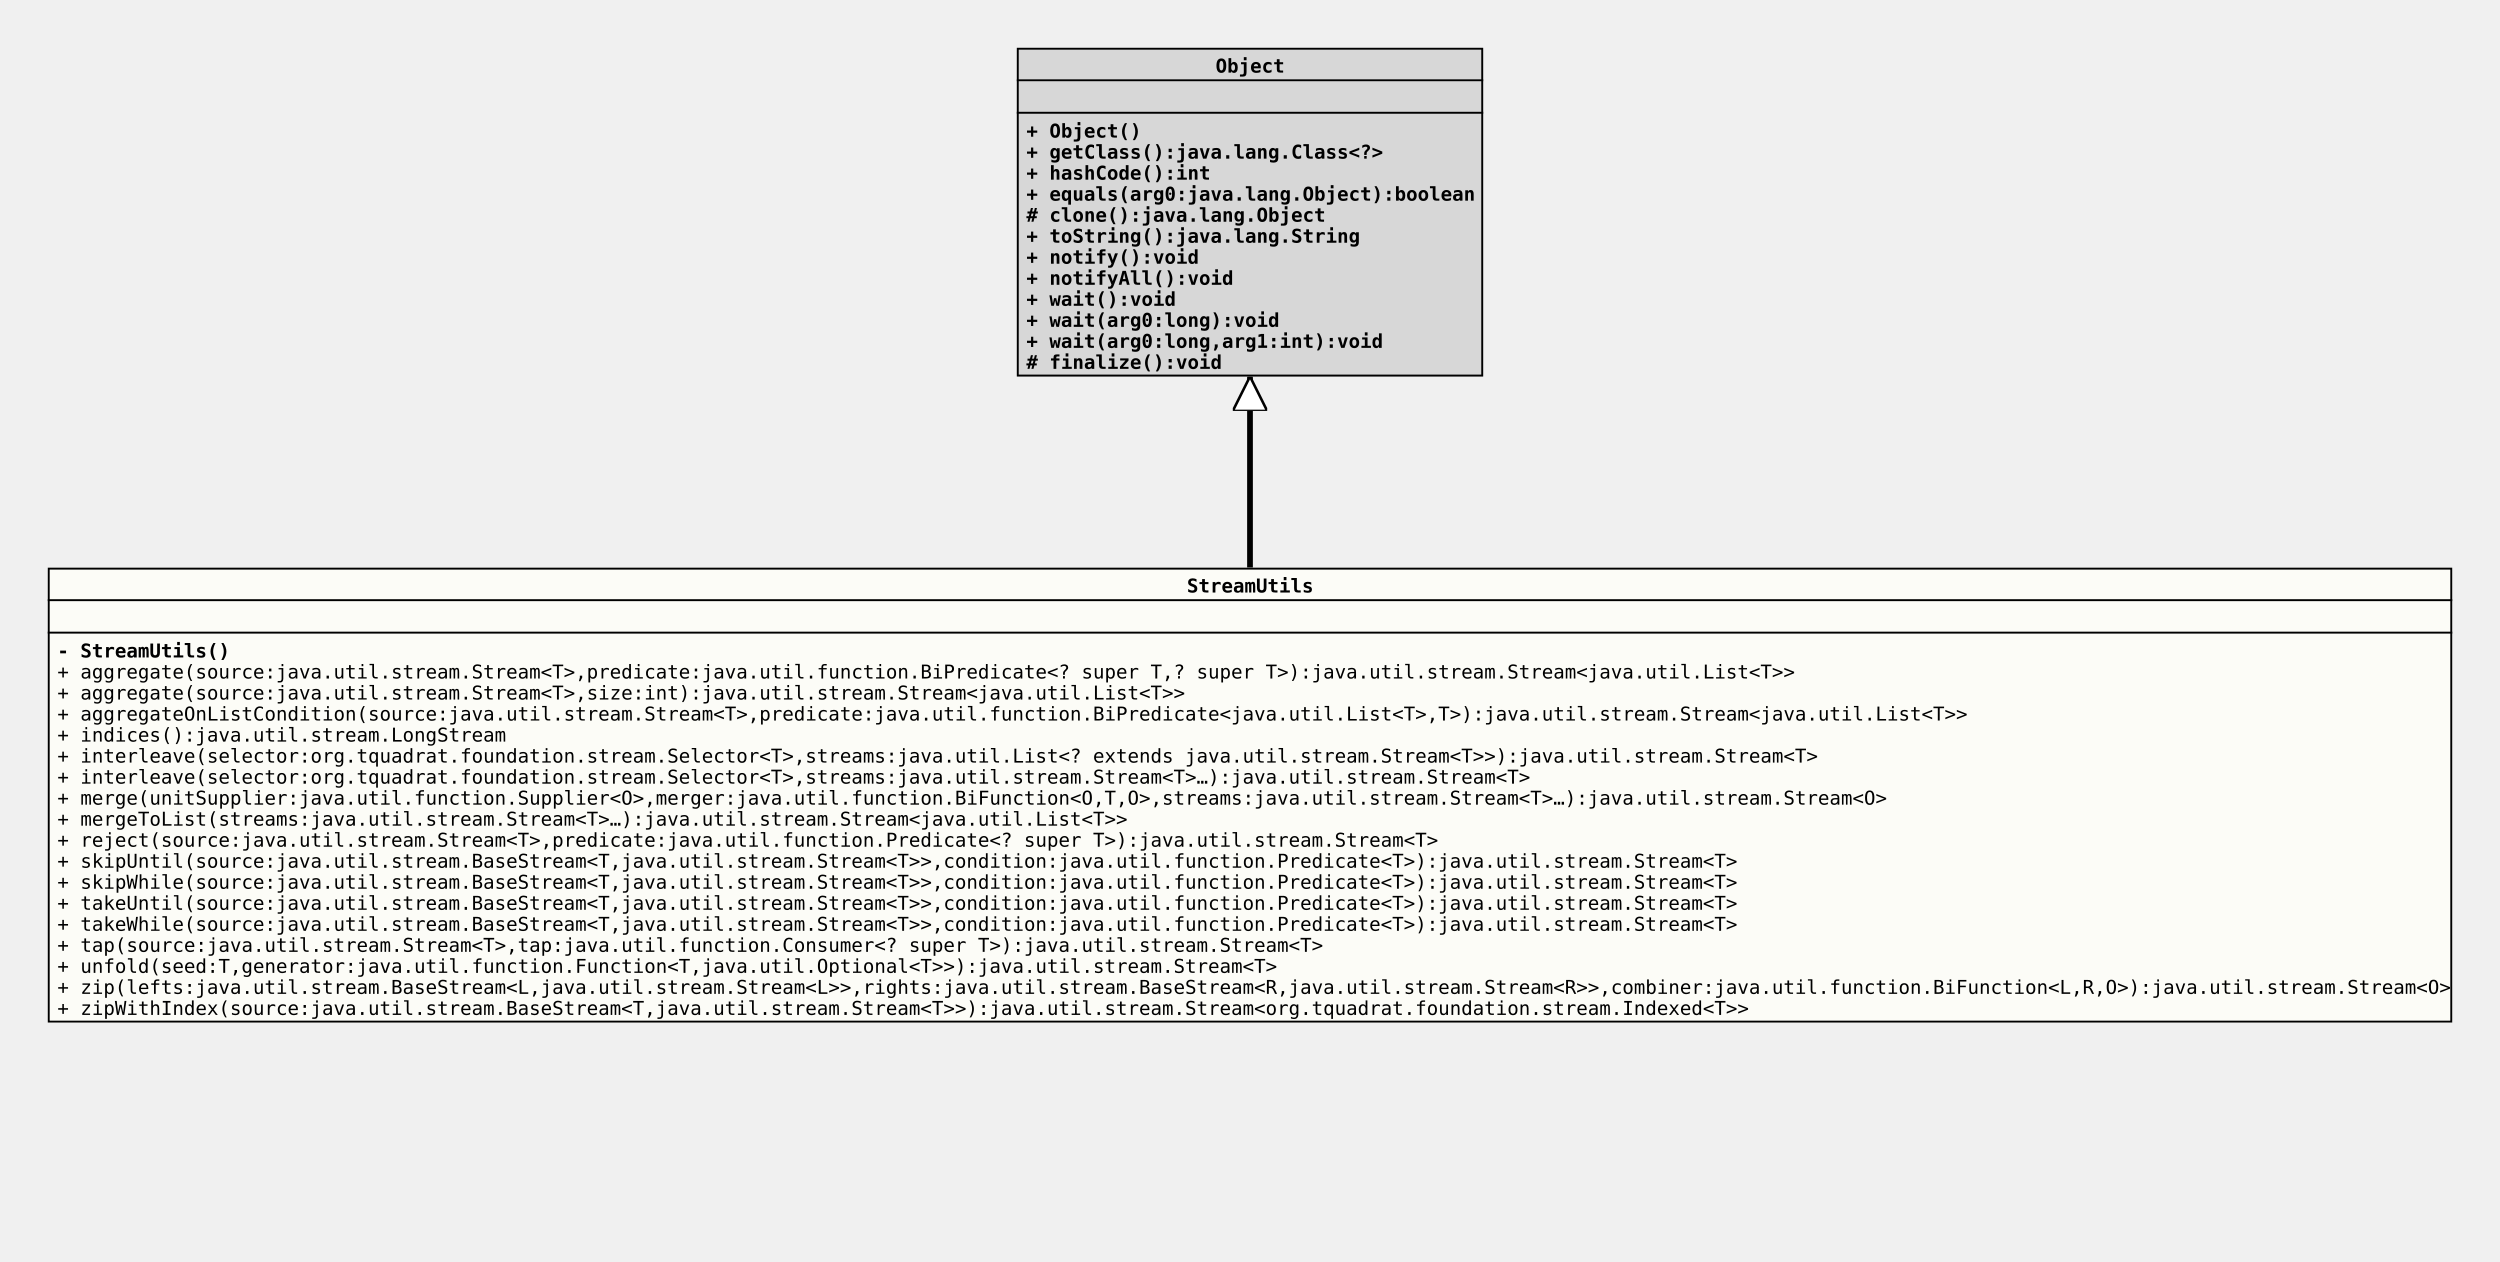
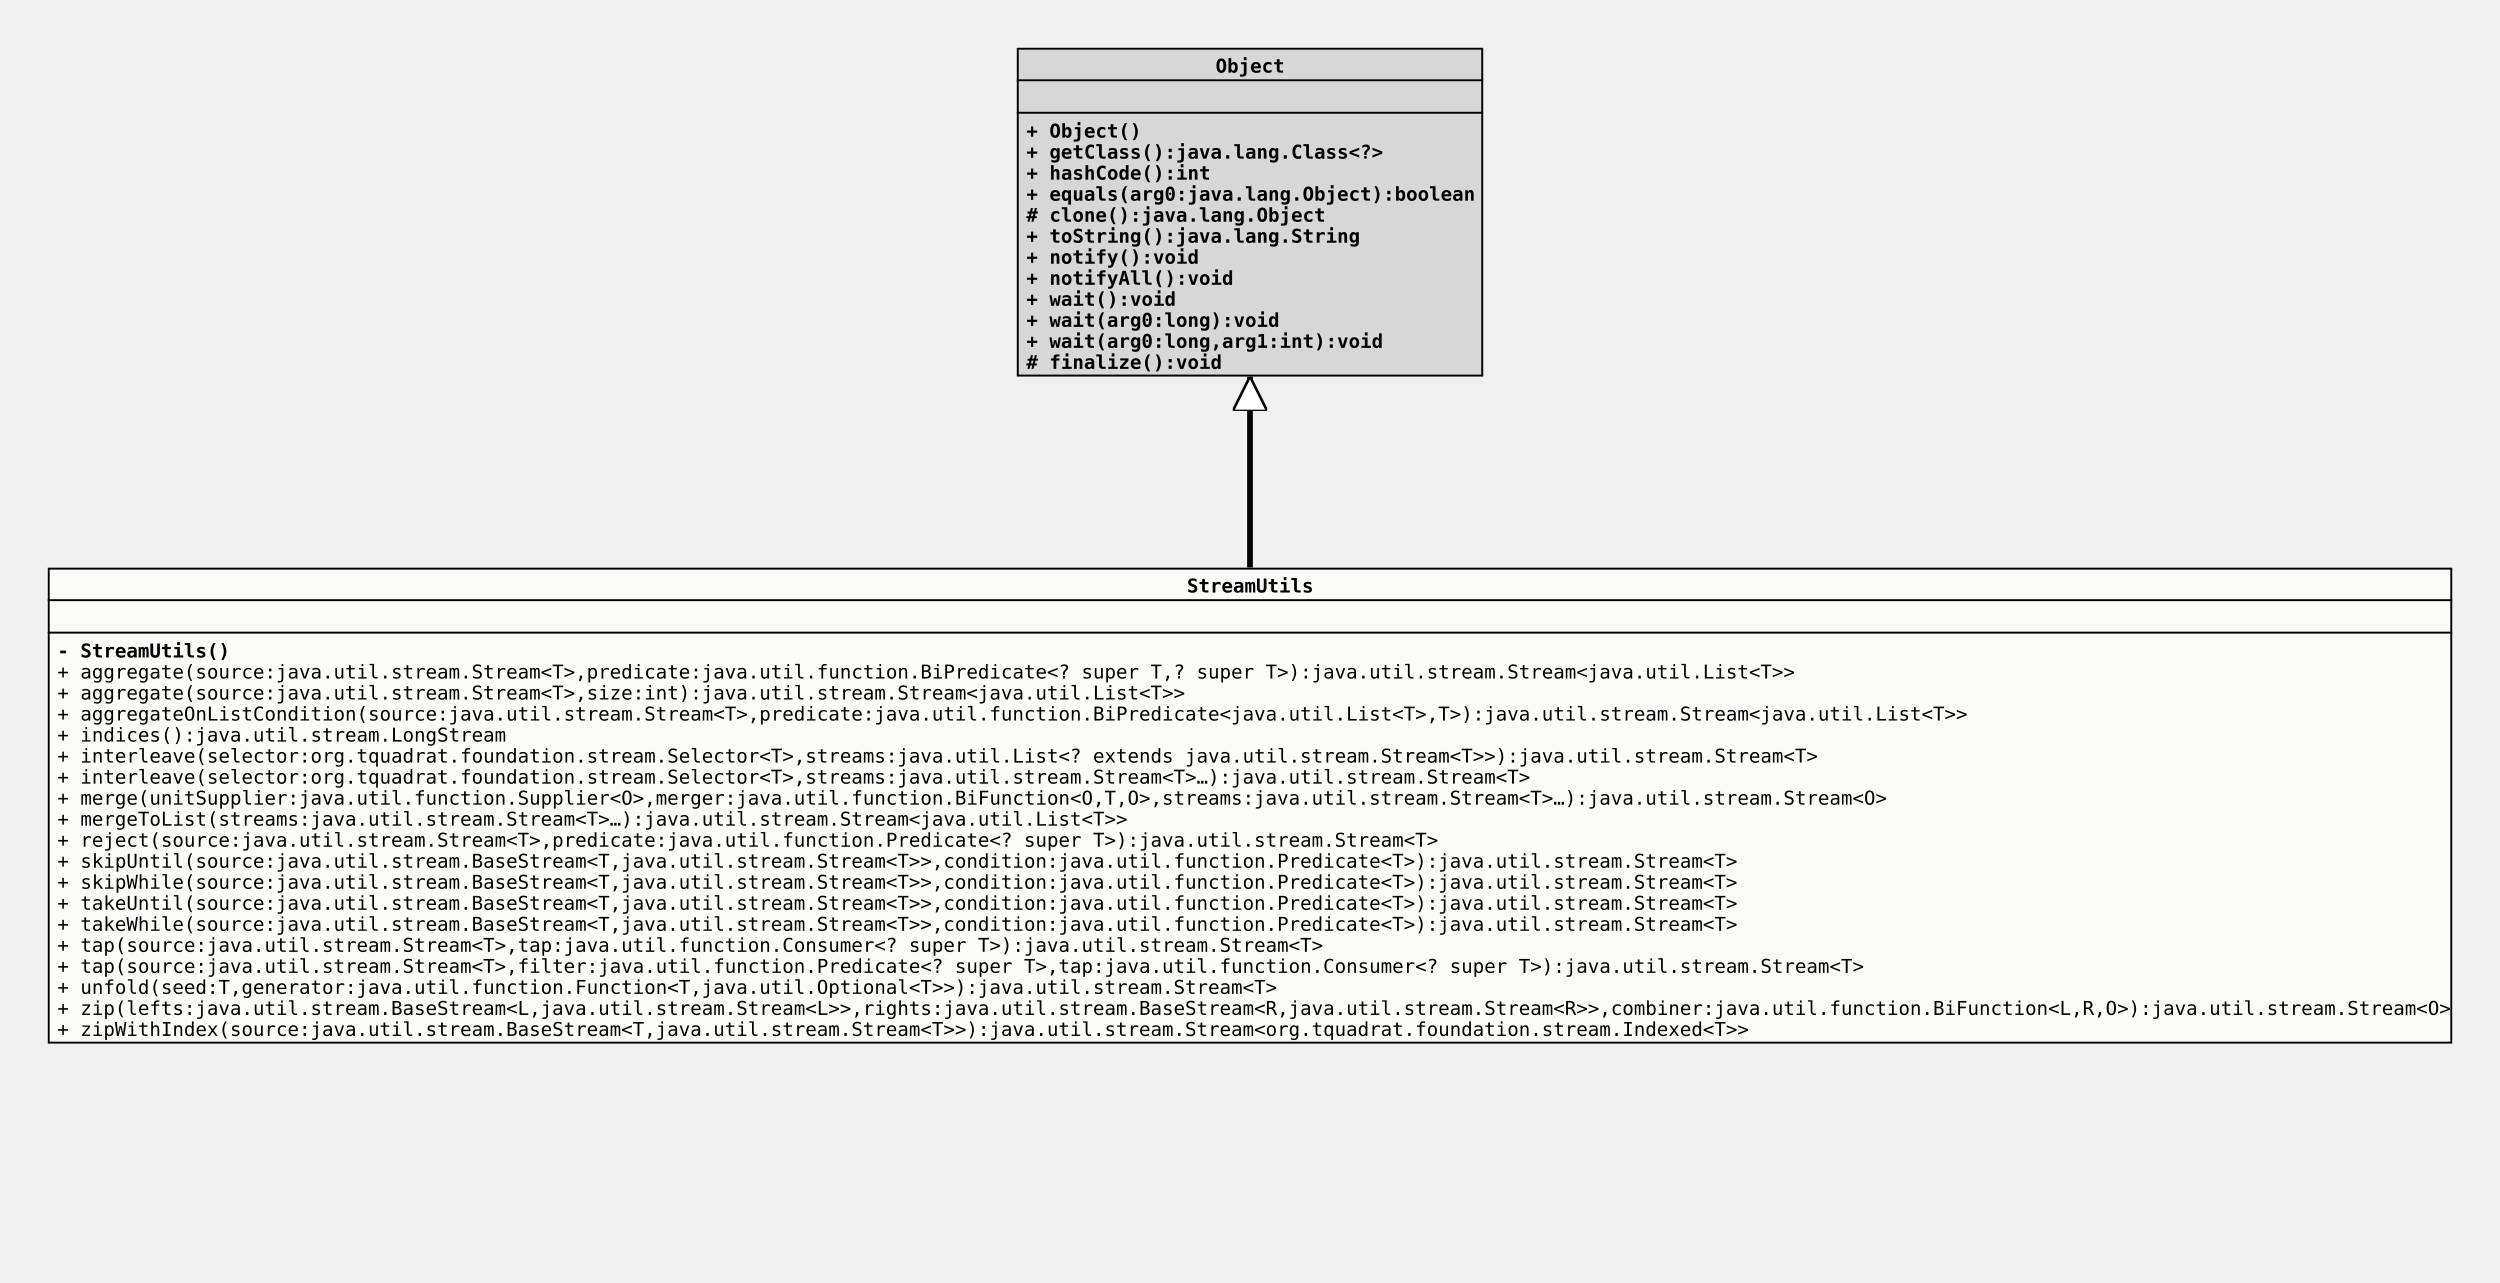
- <svg xmlns="http://www.w3.org/2000/svg" xmlns:xlink="http://www.w3.org/1999/xlink" version="1.1" baseProfile="full" width="1308.000" height="660.000">
+ <svg xmlns="http://www.w3.org/2000/svg" xmlns:xlink="http://www.w3.org/1999/xlink" version="1.1" baseProfile="full" width="1308.000" height="671.000">
  <defs>
    <style>
            line
            {
              stroke: black;
            }
            line.separator
            {
              stroke:       black;
              stroke-width: 1;
            }
            marker
            {
              fill: white;
            }
            path
            {
              fill:   white;
              stroke: black;
            }
            path.implementation
            {
              fill:             none;
              stroke-dasharray: 5,5;
              stroke-width:     3;
            }
            path.inheritance
            {
              fill:         none;
              stroke-width: 3;
            }
            rect
            {
              fill:         none;
              stroke:       black;
              stroke-width: 2;
            }
            rect.externalClass
            {
              fill:         #D0D0D0;
              fill-opacity: 0.8;
            }
            rect.focusClass
            {
              fill:         #FFFFF9;
              fill-opacity: 0.8;
            }
            rect.otherClass
            {
              fill:         #F0E68C;
              fill-opacity: 0.8;
            }
            rect.template
            {
              fill:             #FFFFFF;
              fill-opacity:     1.0;
              stroke-dasharray: 3,3;
            }
            text
            {
              font-family: monospace;
              font-size:   10px;
              font-weight: bold;
            }
            text.abstract
            {
              font-style: italic;
            }
            text.final
            {
              text-decoration: underline;
            }
            text.static
            {
              font-weight: normal;
            }
            text.stereotype
            {
              font-size:   8px;
              font-weight: normal;
            }
            </style>
    <marker id="inheritance" viewBox="0,0,40,40" markerUnits="strokeWidth" refX="40" refY="20" markerWidth="6" markerHeight="6" orient="auto">
      <path d="M40,20 l-40,-20 v40 Z" fill="#ffffff" stroke="#000000" stroke-width="3" />
    </marker>
    <marker id="implementation" viewBox="0,0,40,40" markerUnits="strokeWidth" refX="40" refY="20" markerWidth="6" markerHeight="6" orient="auto">
      <path d="M40,20 l-40,-20 v40 Z" fill="#ffffff" stroke="#000000" stroke-width="3" />
    </marker>
    <clipPath id="ID000001">
-       <rect class="focusClass" height="238.000" width="1258.000" x="0.000" y="0.000" />
+       <rect class="focusClass" height="249.000" width="1258.000" x="0.000" y="0.000" />
    </clipPath>
    <symbol id="org.tquadrat.foundation.stream.StreamUtils">
      <g>
        <g class="focusClass" clip-path="url(#ID000001)">
-           <rect x="0.000" y="0.000" width="1258.000" height="238.000" class="focusClass" />
+           <rect x="0.000" y="0.000" width="1258.000" height="249.000" class="focusClass" />
          <line x1="0.000" y1="17.000" x2="1258.000" y2="17.000" class="separator" />
          <text x="596.000" y="13.000">StreamUtils</text>
          <line x1="0.000" y1="34.000" x2="1258.000" y2="34.000" class="separator" />
          <text x="5.000" y="30.000" />
          <text x="5.000" y="47.000">- StreamUtils()</text>
          <text x="5.000" y="58.000" class="static">+ aggregate(source:java.util.stream.Stream&lt;T&gt;,predicate:java.util.function.BiPredicate&lt;? super T,? super T&gt;):java.util.stream.Stream&lt;java.util.List&lt;T&gt;&gt;</text>
          <text x="5.000" y="69.000" class="static">+ aggregate(source:java.util.stream.Stream&lt;T&gt;,size:int):java.util.stream.Stream&lt;java.util.List&lt;T&gt;&gt;</text>
          <text x="5.000" y="80.000" class="static">+ aggregateOnListCondition(source:java.util.stream.Stream&lt;T&gt;,predicate:java.util.function.BiPredicate&lt;java.util.List&lt;T&gt;,T&gt;):java.util.stream.Stream&lt;java.util.List&lt;T&gt;&gt;</text>
          <text x="5.000" y="91.000" class="static">+ indices():java.util.stream.LongStream</text>
          <text x="5.000" y="102.000" class="static">+ interleave(selector:org.tquadrat.foundation.stream.Selector&lt;T&gt;,streams:java.util.List&lt;? extends java.util.stream.Stream&lt;T&gt;&gt;):java.util.stream.Stream&lt;T&gt;</text>
          <text x="5.000" y="113.000" class="static">+ interleave(selector:org.tquadrat.foundation.stream.Selector&lt;T&gt;,streams:java.util.stream.Stream&lt;T&gt;…):java.util.stream.Stream&lt;T&gt;</text>
          <text x="5.000" y="124.000" class="static">+ merge(unitSupplier:java.util.function.Supplier&lt;O&gt;,merger:java.util.function.BiFunction&lt;O,T,O&gt;,streams:java.util.stream.Stream&lt;T&gt;…):java.util.stream.Stream&lt;O&gt;</text>
          <text x="5.000" y="135.000" class="static">+ mergeToList(streams:java.util.stream.Stream&lt;T&gt;…):java.util.stream.Stream&lt;java.util.List&lt;T&gt;&gt;</text>
          <text x="5.000" y="146.000" class="static">+ reject(source:java.util.stream.Stream&lt;T&gt;,predicate:java.util.function.Predicate&lt;? super T&gt;):java.util.stream.Stream&lt;T&gt;</text>
          <text x="5.000" y="157.000" class="static">+ skipUntil(source:java.util.stream.BaseStream&lt;T,java.util.stream.Stream&lt;T&gt;&gt;,condition:java.util.function.Predicate&lt;T&gt;):java.util.stream.Stream&lt;T&gt;</text>
          <text x="5.000" y="168.000" class="static">+ skipWhile(source:java.util.stream.BaseStream&lt;T,java.util.stream.Stream&lt;T&gt;&gt;,condition:java.util.function.Predicate&lt;T&gt;):java.util.stream.Stream&lt;T&gt;</text>
          <text x="5.000" y="179.000" class="static">+ takeUntil(source:java.util.stream.BaseStream&lt;T,java.util.stream.Stream&lt;T&gt;&gt;,condition:java.util.function.Predicate&lt;T&gt;):java.util.stream.Stream&lt;T&gt;</text>
          <text x="5.000" y="190.000" class="static">+ takeWhile(source:java.util.stream.BaseStream&lt;T,java.util.stream.Stream&lt;T&gt;&gt;,condition:java.util.function.Predicate&lt;T&gt;):java.util.stream.Stream&lt;T&gt;</text>
          <text x="5.000" y="201.000" class="static">+ tap(source:java.util.stream.Stream&lt;T&gt;,tap:java.util.function.Consumer&lt;? super T&gt;):java.util.stream.Stream&lt;T&gt;</text>
-           <text x="5.000" y="212.000" class="static">+ unfold(seed:T,generator:java.util.function.Function&lt;T,java.util.Optional&lt;T&gt;&gt;):java.util.stream.Stream&lt;T&gt;</text>
-           <text x="5.000" y="223.000" class="static">+ zip(lefts:java.util.stream.BaseStream&lt;L,java.util.stream.Stream&lt;L&gt;&gt;,rights:java.util.stream.BaseStream&lt;R,java.util.stream.Stream&lt;R&gt;&gt;,combiner:java.util.function.BiFunction&lt;L,R,O&gt;):java.util.stream.Stream&lt;O&gt;</text>
-           <text x="5.000" y="234.000" class="static">+ zipWithIndex(source:java.util.stream.BaseStream&lt;T,java.util.stream.Stream&lt;T&gt;&gt;):java.util.stream.Stream&lt;org.tquadrat.foundation.stream.Indexed&lt;T&gt;&gt;</text>
+           <text x="5.000" y="212.000" class="static">+ tap(source:java.util.stream.Stream&lt;T&gt;,filter:java.util.function.Predicate&lt;? super T&gt;,tap:java.util.function.Consumer&lt;? super T&gt;):java.util.stream.Stream&lt;T&gt;</text>
+           <text x="5.000" y="223.000" class="static">+ unfold(seed:T,generator:java.util.function.Function&lt;T,java.util.Optional&lt;T&gt;&gt;):java.util.stream.Stream&lt;T&gt;</text>
+           <text x="5.000" y="234.000" class="static">+ zip(lefts:java.util.stream.BaseStream&lt;L,java.util.stream.Stream&lt;L&gt;&gt;,rights:java.util.stream.BaseStream&lt;R,java.util.stream.Stream&lt;R&gt;&gt;,combiner:java.util.function.BiFunction&lt;L,R,O&gt;):java.util.stream.Stream&lt;O&gt;</text>
+           <text x="5.000" y="245.000" class="static">+ zipWithIndex(source:java.util.stream.BaseStream&lt;T,java.util.stream.Stream&lt;T&gt;&gt;):java.util.stream.Stream&lt;org.tquadrat.foundation.stream.Indexed&lt;T&gt;&gt;</text>
        </g>
      </g>
    </symbol>
    <clipPath id="ID000002">
      <rect class="externalClass" height="172.000" width="244.000" x="0.000" y="0.000" />
    </clipPath>
    <symbol id="java.lang.Object">
      <g>
        <g clip-path="url(#ID000002)">
          <rect x="0.000" y="0.000" width="244.000" height="172.000" class="externalClass" />
          <line x1="0.000" y1="17.000" x2="244.000" y2="17.000" class="separator" />
          <text x="104.000" y="13.000">Object</text>
          <line x1="0.000" y1="34.000" x2="244.000" y2="34.000" class="separator" />
          <text x="5.000" y="30.000" />
          <text x="5.000" y="47.000">+ Object()</text>
          <text x="5.000" y="58.000">+ getClass():java.lang.Class&lt;?&gt;</text>
          <text x="5.000" y="69.000">+ hashCode():int</text>
          <text x="5.000" y="80.000">+ equals(arg0:java.lang.Object):boolean</text>
          <text x="5.000" y="91.000"># clone():java.lang.Object</text>
          <text x="5.000" y="102.000">+ toString():java.lang.String</text>
          <text x="5.000" y="113.000">+ notify():void</text>
          <text x="5.000" y="124.000">+ notifyAll():void</text>
          <text x="5.000" y="135.000">+ wait():void</text>
          <text x="5.000" y="146.000">+ wait(arg0:long):void</text>
          <text x="5.000" y="157.000">+ wait(arg0:long,arg1:int):void</text>
          <text x="5.000" y="168.000"># finalize():void</text>
        </g>
      </g>
    </symbol>
  </defs>
  <path class="inheritance" d="M654.000,297.000 L654.000,197.000" marker-end="url(#inheritance)" />
  <use x="532.000" y="25.000" xlink:href="#java.lang.Object" />
  <use x="25.000" y="297.000" xlink:href="#org.tquadrat.foundation.stream.StreamUtils" />
</svg>
